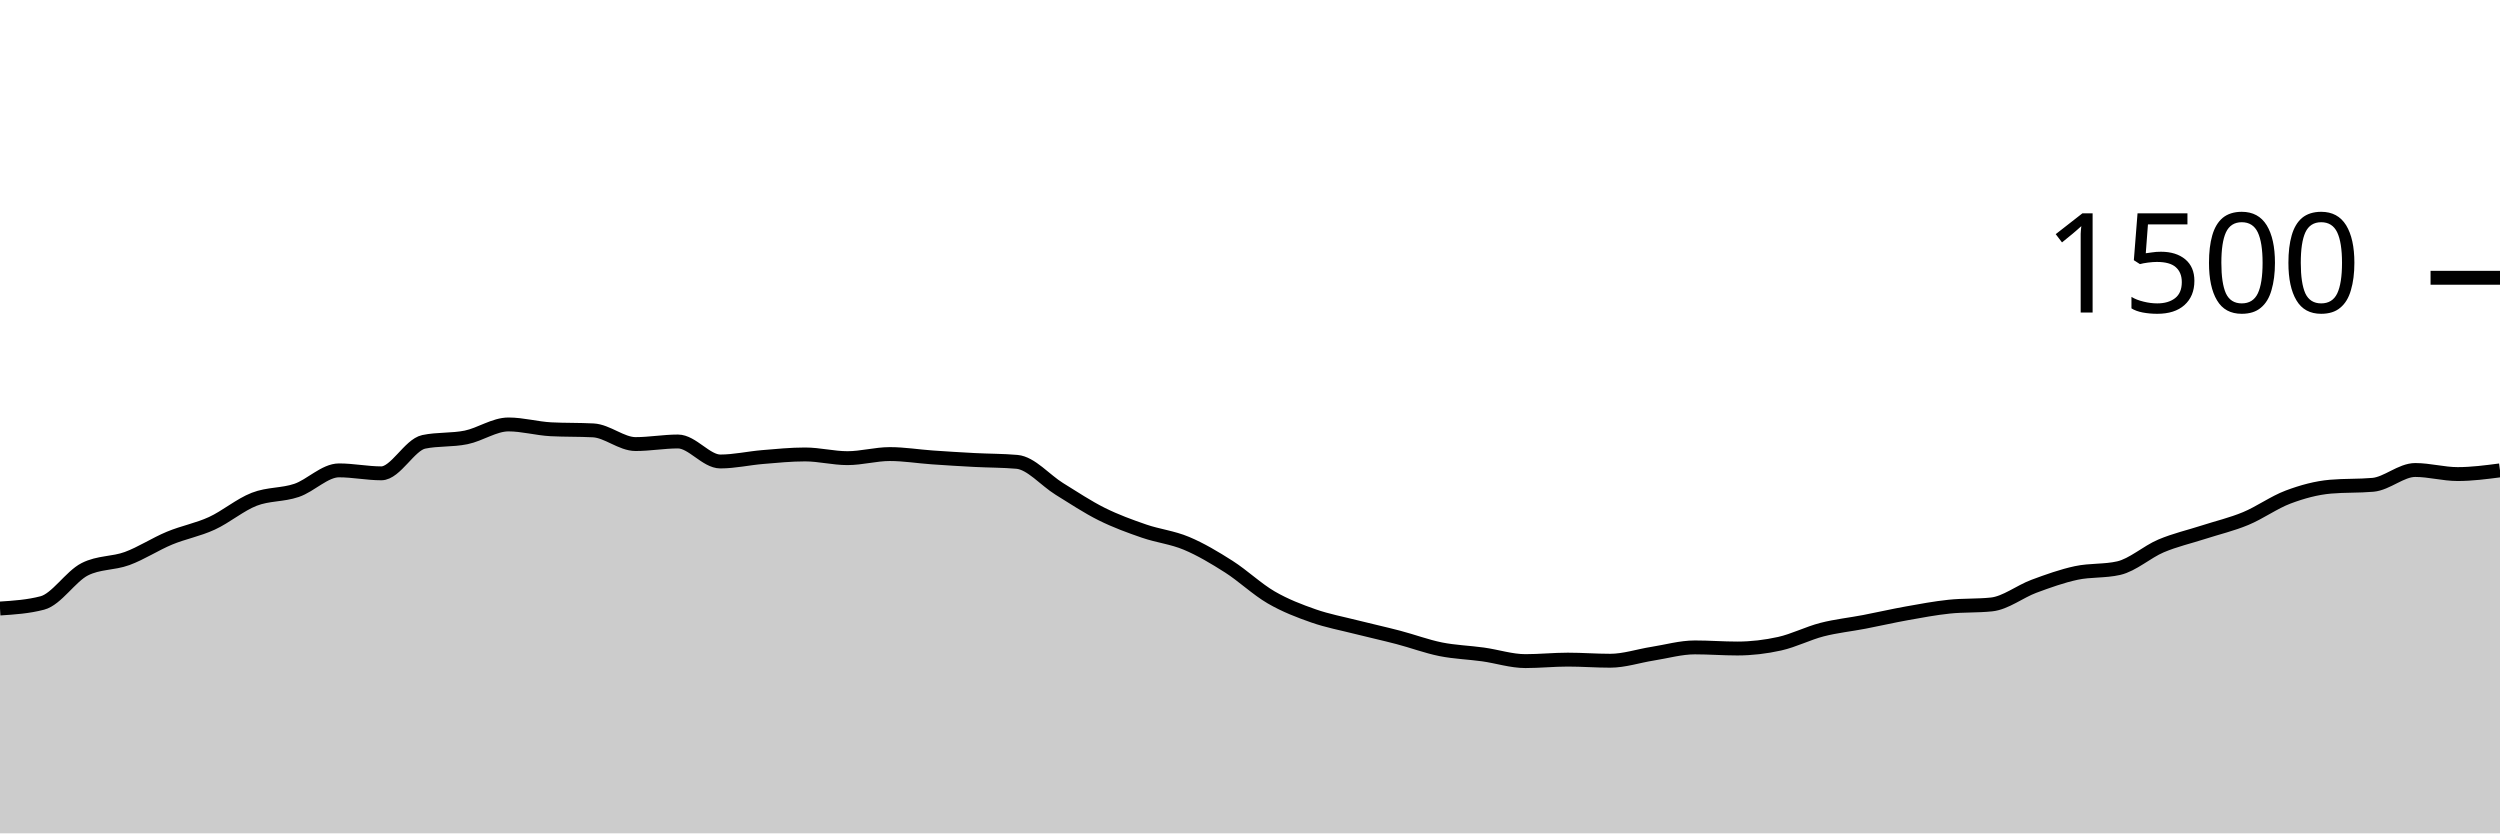
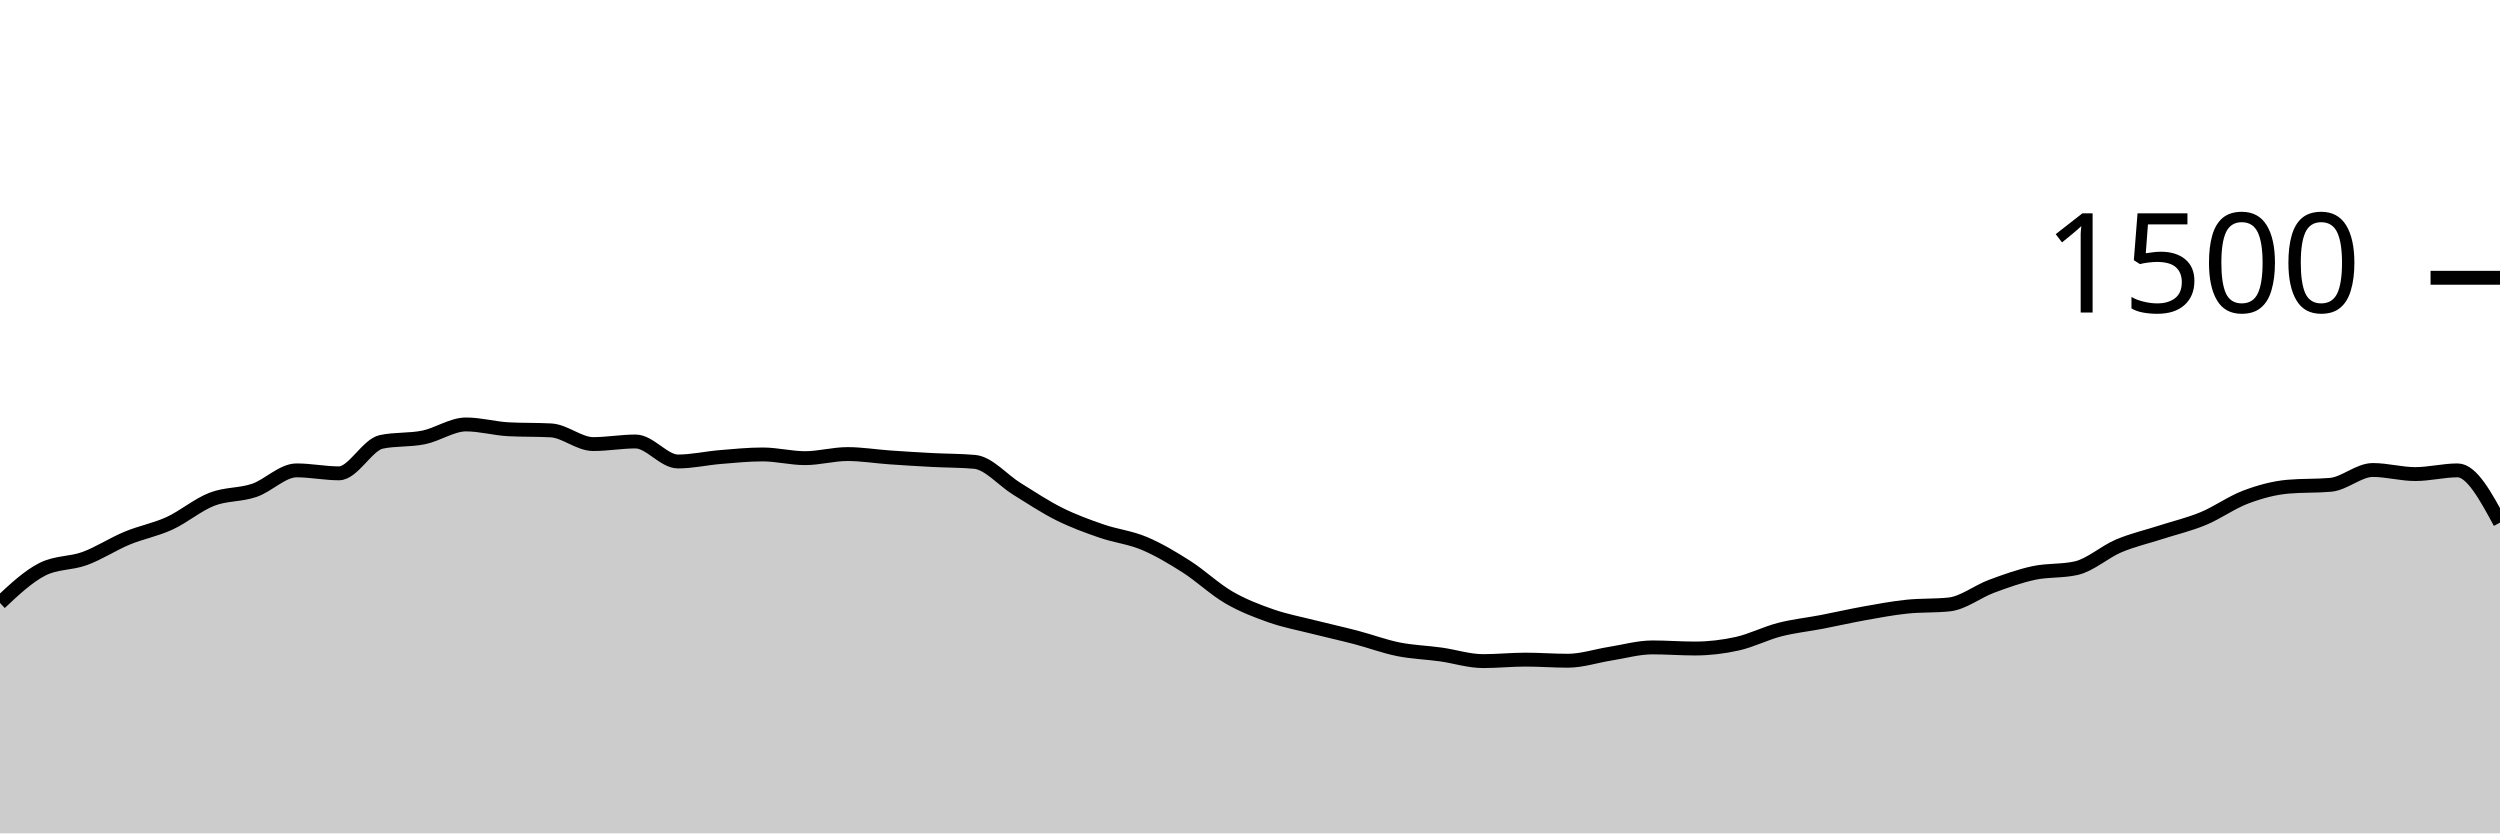
<svg xmlns="http://www.w3.org/2000/svg" viewBox="0 0 180 60">
  <g transform="translate(0,20)">
-     <path class="area" fill="rgba(0, 0, 0, 0.2)" d="M0,23.813C1.017,23.747,2.034,23.68,3.051,23.413C4.068,23.147,5.085,21.502,6.102,20.987C7.119,20.471,8.136,20.587,9.153,20.213C10.169,19.84,11.186,19.169,12.203,18.747C13.22,18.324,14.237,18.147,15.254,17.68C16.271,17.213,17.288,16.342,18.305,15.947C19.322,15.551,20.339,15.653,21.356,15.307C22.373,14.96,23.39,13.867,24.407,13.867C25.424,13.867,26.441,14.08,27.458,14.08C28.475,14.08,29.492,12.027,30.508,11.813C31.525,11.6,32.542,11.702,33.559,11.493C34.576,11.284,35.593,10.56,36.61,10.56C37.627,10.56,38.644,10.853,39.661,10.907C40.678,10.96,41.695,10.933,42.712,10.987C43.729,11.04,44.746,11.973,45.763,11.973C46.78,11.973,47.797,11.787,48.814,11.787C49.831,11.787,50.847,13.227,51.864,13.227C52.881,13.227,53.898,12.991,54.915,12.907C55.932,12.822,56.949,12.72,57.966,12.72C58.983,12.72,60,12.987,61.017,12.987C62.034,12.987,63.051,12.693,64.068,12.693C65.085,12.693,66.102,12.862,67.119,12.933C68.136,13.004,69.153,13.067,70.169,13.12C71.186,13.173,72.203,13.164,73.22,13.253C74.237,13.342,75.254,14.573,76.271,15.2C77.288,15.827,78.305,16.507,79.322,17.013C80.339,17.52,81.356,17.889,82.373,18.24C83.39,18.591,84.407,18.693,85.424,19.12C86.441,19.547,87.458,20.151,88.475,20.8C89.492,21.449,90.508,22.422,91.525,23.013C92.542,23.604,93.559,23.991,94.576,24.347C95.593,24.702,96.61,24.889,97.627,25.147C98.644,25.404,99.661,25.627,100.678,25.893C101.695,26.16,102.712,26.542,103.729,26.747C104.746,26.951,105.763,26.978,106.78,27.12C107.797,27.262,108.814,27.6,109.831,27.6C110.847,27.6,111.864,27.493,112.881,27.493C113.898,27.493,114.915,27.573,115.932,27.573C116.949,27.573,117.966,27.227,118.983,27.067C120,26.907,121.017,26.613,122.034,26.613C123.051,26.613,124.068,26.693,125.085,26.693C126.102,26.693,127.119,26.573,128.136,26.347C129.153,26.12,130.169,25.596,131.186,25.333C132.203,25.071,133.22,24.969,134.237,24.773C135.254,24.578,136.271,24.342,137.288,24.16C138.305,23.978,139.322,23.787,140.339,23.68C141.356,23.573,142.373,23.627,143.39,23.52C144.407,23.413,145.424,22.591,146.441,22.213C147.458,21.836,148.475,21.471,149.492,21.253C150.508,21.036,151.525,21.138,152.542,20.907C153.559,20.676,154.576,19.738,155.593,19.307C156.61,18.876,157.627,18.649,158.644,18.32C159.661,17.991,160.678,17.756,161.695,17.333C162.712,16.911,163.729,16.169,164.746,15.787C165.763,15.404,166.78,15.129,167.797,15.04C168.814,14.951,169.831,14.996,170.847,14.907C171.864,14.818,172.881,13.84,173.898,13.84C174.915,13.84,175.932,14.133,176.949,14.133C177.966,14.133,178.983,14,180,13.867L180,40C178.983,40,177.966,40,176.949,40C175.932,40,174.915,40,173.898,40C172.881,40,171.864,40,170.847,40C169.831,40,168.814,40,167.797,40C166.78,40,165.763,40,164.746,40C163.729,40,162.712,40,161.695,40C160.678,40,159.661,40,158.644,40C157.627,40,156.61,40,155.593,40C154.576,40,153.559,40,152.542,40C151.525,40,150.508,40,149.492,40C148.475,40,147.458,40,146.441,40C145.424,40,144.407,40,143.39,40C142.373,40,141.356,40,140.339,40C139.322,40,138.305,40,137.288,40C136.271,40,135.254,40,134.237,40C133.22,40,132.203,40,131.186,40C130.169,40,129.153,40,128.136,40C127.119,40,126.102,40,125.085,40C124.068,40,123.051,40,122.034,40C121.017,40,120,40,118.983,40C117.966,40,116.949,40,115.932,40C114.915,40,113.898,40,112.881,40C111.864,40,110.847,40,109.831,40C108.814,40,107.797,40,106.78,40C105.763,40,104.746,40,103.729,40C102.712,40,101.695,40,100.678,40C99.661,40,98.644,40,97.627,40C96.61,40,95.593,40,94.576,40C93.559,40,92.542,40,91.525,40C90.508,40,89.492,40,88.475,40C87.458,40,86.441,40,85.424,40C84.407,40,83.39,40,82.373,40C81.356,40,80.339,40,79.322,40C78.305,40,77.288,40,76.271,40C75.254,40,74.237,40,73.22,40C72.203,40,71.186,40,70.169,40C69.153,40,68.136,40,67.119,40C66.102,40,65.085,40,64.068,40C63.051,40,62.034,40,61.017,40C60,40,58.983,40,57.966,40C56.949,40,55.932,40,54.915,40C53.898,40,52.881,40,51.864,40C50.847,40,49.831,40,48.814,40C47.797,40,46.78,40,45.763,40C44.746,40,43.729,40,42.712,40C41.695,40,40.678,40,39.661,40C38.644,40,37.627,40,36.61,40C35.593,40,34.576,40,33.559,40C32.542,40,31.525,40,30.508,40C29.492,40,28.475,40,27.458,40C26.441,40,25.424,40,24.407,40C23.39,40,22.373,40,21.356,40C20.339,40,19.322,40,18.305,40C17.288,40,16.271,40,15.254,40C14.237,40,13.22,40,12.203,40C11.186,40,10.169,40,9.153,40C8.136,40,7.119,40,6.102,40C5.085,40,4.068,40,3.051,40C2.034,40,1.017,40,0,40Z" />
-     <path class="line" stroke="black" fill="none" d="M0,23.813C1.017,23.747,2.034,23.68,3.051,23.413C4.068,23.147,5.085,21.502,6.102,20.987C7.119,20.471,8.136,20.587,9.153,20.213C10.169,19.84,11.186,19.169,12.203,18.747C13.22,18.324,14.237,18.147,15.254,17.68C16.271,17.213,17.288,16.342,18.305,15.947C19.322,15.551,20.339,15.653,21.356,15.307C22.373,14.96,23.39,13.867,24.407,13.867C25.424,13.867,26.441,14.08,27.458,14.08C28.475,14.08,29.492,12.027,30.508,11.813C31.525,11.6,32.542,11.702,33.559,11.493C34.576,11.284,35.593,10.56,36.61,10.56C37.627,10.56,38.644,10.853,39.661,10.907C40.678,10.96,41.695,10.933,42.712,10.987C43.729,11.04,44.746,11.973,45.763,11.973C46.78,11.973,47.797,11.787,48.814,11.787C49.831,11.787,50.847,13.227,51.864,13.227C52.881,13.227,53.898,12.991,54.915,12.907C55.932,12.822,56.949,12.72,57.966,12.72C58.983,12.72,60,12.987,61.017,12.987C62.034,12.987,63.051,12.693,64.068,12.693C65.085,12.693,66.102,12.862,67.119,12.933C68.136,13.004,69.153,13.067,70.169,13.12C71.186,13.173,72.203,13.164,73.22,13.253C74.237,13.342,75.254,14.573,76.271,15.2C77.288,15.827,78.305,16.507,79.322,17.013C80.339,17.52,81.356,17.889,82.373,18.24C83.39,18.591,84.407,18.693,85.424,19.12C86.441,19.547,87.458,20.151,88.475,20.8C89.492,21.449,90.508,22.422,91.525,23.013C92.542,23.604,93.559,23.991,94.576,24.347C95.593,24.702,96.61,24.889,97.627,25.147C98.644,25.404,99.661,25.627,100.678,25.893C101.695,26.16,102.712,26.542,103.729,26.747C104.746,26.951,105.763,26.978,106.78,27.12C107.797,27.262,108.814,27.6,109.831,27.6C110.847,27.6,111.864,27.493,112.881,27.493C113.898,27.493,114.915,27.573,115.932,27.573C116.949,27.573,117.966,27.227,118.983,27.067C120,26.907,121.017,26.613,122.034,26.613C123.051,26.613,124.068,26.693,125.085,26.693C126.102,26.693,127.119,26.573,128.136,26.347C129.153,26.12,130.169,25.596,131.186,25.333C132.203,25.071,133.22,24.969,134.237,24.773C135.254,24.578,136.271,24.342,137.288,24.16C138.305,23.978,139.322,23.787,140.339,23.68C141.356,23.573,142.373,23.627,143.39,23.52C144.407,23.413,145.424,22.591,146.441,22.213C147.458,21.836,148.475,21.471,149.492,21.253C150.508,21.036,151.525,21.138,152.542,20.907C153.559,20.676,154.576,19.738,155.593,19.307C156.61,18.876,157.627,18.649,158.644,18.32C159.661,17.991,160.678,17.756,161.695,17.333C162.712,16.911,163.729,16.169,164.746,15.787C165.763,15.404,166.78,15.129,167.797,15.04C168.814,14.951,169.831,14.996,170.847,14.907C171.864,14.818,172.881,13.84,173.898,13.84C174.915,13.84,175.932,14.133,176.949,14.133C177.966,14.133,178.983,14,180,13.867" />
+     <path class="area" fill="rgba(0, 0, 0, 0.2)" d="M0,23.413C1.017,22.458,2.034,21.502,3.051,20.987C4.068,20.471,5.085,20.587,6.102,20.213C7.119,19.84,8.136,19.169,9.153,18.747C10.169,18.324,11.186,18.147,12.203,17.68C13.22,17.213,14.237,16.342,15.254,15.947C16.271,15.551,17.288,15.653,18.305,15.307C19.322,14.96,20.339,13.867,21.356,13.867C22.373,13.867,23.39,14.08,24.407,14.08C25.424,14.08,26.441,12.027,27.458,11.813C28.475,11.6,29.492,11.702,30.508,11.493C31.525,11.284,32.542,10.56,33.559,10.56C34.576,10.56,35.593,10.853,36.61,10.907C37.627,10.96,38.644,10.933,39.661,10.987C40.678,11.04,41.695,11.973,42.712,11.973C43.729,11.973,44.746,11.787,45.763,11.787C46.78,11.787,47.797,13.227,48.814,13.227C49.831,13.227,50.847,12.991,51.864,12.907C52.881,12.822,53.898,12.72,54.915,12.72C55.932,12.72,56.949,12.987,57.966,12.987C58.983,12.987,60,12.693,61.017,12.693C62.034,12.693,63.051,12.862,64.068,12.933C65.085,13.004,66.102,13.067,67.119,13.12C68.136,13.173,69.153,13.164,70.169,13.253C71.186,13.342,72.203,14.573,73.22,15.2C74.237,15.827,75.254,16.507,76.271,17.013C77.288,17.52,78.305,17.889,79.322,18.24C80.339,18.591,81.356,18.693,82.373,19.12C83.39,19.547,84.407,20.151,85.424,20.8C86.441,21.449,87.458,22.422,88.475,23.013C89.492,23.604,90.508,23.991,91.525,24.347C92.542,24.702,93.559,24.889,94.576,25.147C95.593,25.404,96.61,25.627,97.627,25.893C98.644,26.16,99.661,26.542,100.678,26.747C101.695,26.951,102.712,26.978,103.729,27.12C104.746,27.262,105.763,27.6,106.78,27.6C107.797,27.6,108.814,27.493,109.831,27.493C110.847,27.493,111.864,27.573,112.881,27.573C113.898,27.573,114.915,27.227,115.932,27.067C116.949,26.907,117.966,26.613,118.983,26.613C120,26.613,121.017,26.693,122.034,26.693C123.051,26.693,124.068,26.573,125.085,26.347C126.102,26.12,127.119,25.596,128.136,25.333C129.153,25.071,130.169,24.969,131.186,24.773C132.203,24.578,133.22,24.342,134.237,24.16C135.254,23.978,136.271,23.787,137.288,23.68C138.305,23.573,139.322,23.627,140.339,23.52C141.356,23.413,142.373,22.591,143.39,22.213C144.407,21.836,145.424,21.471,146.441,21.253C147.458,21.036,148.475,21.138,149.492,20.907C150.508,20.676,151.525,19.738,152.542,19.307C153.559,18.876,154.576,18.649,155.593,18.32C156.61,17.991,157.627,17.756,158.644,17.333C159.661,16.911,160.678,16.169,161.695,15.787C162.712,15.404,163.729,15.129,164.746,15.04C165.763,14.951,166.78,14.996,167.797,14.907C168.814,14.818,169.831,13.84,170.847,13.84C171.864,13.84,172.881,14.133,173.898,14.133C174.915,14.133,175.932,13.867,176.949,13.867C177.966,13.867,178.983,15.747,180,17.627L180,40C178.983,40,177.966,40,176.949,40C175.932,40,174.915,40,173.898,40C172.881,40,171.864,40,170.847,40C169.831,40,168.814,40,167.797,40C166.78,40,165.763,40,164.746,40C163.729,40,162.712,40,161.695,40C160.678,40,159.661,40,158.644,40C157.627,40,156.61,40,155.593,40C154.576,40,153.559,40,152.542,40C151.525,40,150.508,40,149.492,40C148.475,40,147.458,40,146.441,40C145.424,40,144.407,40,143.39,40C142.373,40,141.356,40,140.339,40C139.322,40,138.305,40,137.288,40C136.271,40,135.254,40,134.237,40C133.22,40,132.203,40,131.186,40C130.169,40,129.153,40,128.136,40C127.119,40,126.102,40,125.085,40C124.068,40,123.051,40,122.034,40C121.017,40,120,40,118.983,40C117.966,40,116.949,40,115.932,40C114.915,40,113.898,40,112.881,40C111.864,40,110.847,40,109.831,40C108.814,40,107.797,40,106.78,40C105.763,40,104.746,40,103.729,40C102.712,40,101.695,40,100.678,40C99.661,40,98.644,40,97.627,40C96.61,40,95.593,40,94.576,40C93.559,40,92.542,40,91.525,40C90.508,40,89.492,40,88.475,40C87.458,40,86.441,40,85.424,40C84.407,40,83.39,40,82.373,40C81.356,40,80.339,40,79.322,40C78.305,40,77.288,40,76.271,40C75.254,40,74.237,40,73.22,40C72.203,40,71.186,40,70.169,40C69.153,40,68.136,40,67.119,40C66.102,40,65.085,40,64.068,40C63.051,40,62.034,40,61.017,40C60,40,58.983,40,57.966,40C56.949,40,55.932,40,54.915,40C53.898,40,52.881,40,51.864,40C50.847,40,49.831,40,48.814,40C47.797,40,46.78,40,45.763,40C44.746,40,43.729,40,42.712,40C41.695,40,40.678,40,39.661,40C38.644,40,37.627,40,36.61,40C35.593,40,34.576,40,33.559,40C32.542,40,31.525,40,30.508,40C29.492,40,28.475,40,27.458,40C26.441,40,25.424,40,24.407,40C23.39,40,22.373,40,21.356,40C20.339,40,19.322,40,18.305,40C17.288,40,16.271,40,15.254,40C14.237,40,13.22,40,12.203,40C11.186,40,10.169,40,9.153,40C8.136,40,7.119,40,6.102,40C5.085,40,4.068,40,3.051,40C2.034,40,1.017,40,0,40Z" />
+     <path class="line" stroke="black" fill="none" d="M0,23.413C1.017,22.458,2.034,21.502,3.051,20.987C4.068,20.471,5.085,20.587,6.102,20.213C7.119,19.84,8.136,19.169,9.153,18.747C10.169,18.324,11.186,18.147,12.203,17.68C13.22,17.213,14.237,16.342,15.254,15.947C16.271,15.551,17.288,15.653,18.305,15.307C19.322,14.96,20.339,13.867,21.356,13.867C22.373,13.867,23.39,14.08,24.407,14.08C25.424,14.08,26.441,12.027,27.458,11.813C28.475,11.6,29.492,11.702,30.508,11.493C31.525,11.284,32.542,10.56,33.559,10.56C34.576,10.56,35.593,10.853,36.61,10.907C37.627,10.96,38.644,10.933,39.661,10.987C40.678,11.04,41.695,11.973,42.712,11.973C43.729,11.973,44.746,11.787,45.763,11.787C46.78,11.787,47.797,13.227,48.814,13.227C49.831,13.227,50.847,12.991,51.864,12.907C52.881,12.822,53.898,12.72,54.915,12.72C55.932,12.72,56.949,12.987,57.966,12.987C58.983,12.987,60,12.693,61.017,12.693C62.034,12.693,63.051,12.862,64.068,12.933C65.085,13.004,66.102,13.067,67.119,13.12C68.136,13.173,69.153,13.164,70.169,13.253C71.186,13.342,72.203,14.573,73.22,15.2C74.237,15.827,75.254,16.507,76.271,17.013C77.288,17.52,78.305,17.889,79.322,18.24C80.339,18.591,81.356,18.693,82.373,19.12C83.39,19.547,84.407,20.151,85.424,20.8C86.441,21.449,87.458,22.422,88.475,23.013C89.492,23.604,90.508,23.991,91.525,24.347C92.542,24.702,93.559,24.889,94.576,25.147C95.593,25.404,96.61,25.627,97.627,25.893C98.644,26.16,99.661,26.542,100.678,26.747C101.695,26.951,102.712,26.978,103.729,27.12C104.746,27.262,105.763,27.6,106.78,27.6C107.797,27.6,108.814,27.493,109.831,27.493C110.847,27.493,111.864,27.573,112.881,27.573C113.898,27.573,114.915,27.227,115.932,27.067C116.949,26.907,117.966,26.613,118.983,26.613C120,26.613,121.017,26.693,122.034,26.693C123.051,26.693,124.068,26.573,125.085,26.347C126.102,26.12,127.119,25.596,128.136,25.333C129.153,25.071,130.169,24.969,131.186,24.773C132.203,24.578,133.22,24.342,134.237,24.16C135.254,23.978,136.271,23.787,137.288,23.68C138.305,23.573,139.322,23.627,140.339,23.52C141.356,23.413,142.373,22.591,143.39,22.213C144.407,21.836,145.424,21.471,146.441,21.253C147.458,21.036,148.475,21.138,149.492,20.907C150.508,20.676,151.525,19.738,152.542,19.307C153.559,18.876,154.576,18.649,155.593,18.32C156.61,17.991,157.627,17.756,158.644,17.333C159.661,16.911,160.678,16.169,161.695,15.787C162.712,15.404,163.729,15.129,164.746,15.04C165.763,14.951,166.78,14.996,167.797,14.907C168.814,14.818,169.831,13.84,170.847,13.84C171.864,13.84,172.881,14.133,173.898,14.133C174.915,14.133,175.932,13.867,176.949,13.867C177.966,13.867,178.983,15.747,180,17.627" />
    <path class="axis-ceiling" stroke-width="1" stroke="black" fill="none" d="M175,0L180,0" />
    <text class="axis-ceiling-label" font-family="sans-serif" text-anchor="end" font-size="10px" x="170" y="2.5">1500</text>
  </g>
</svg>
